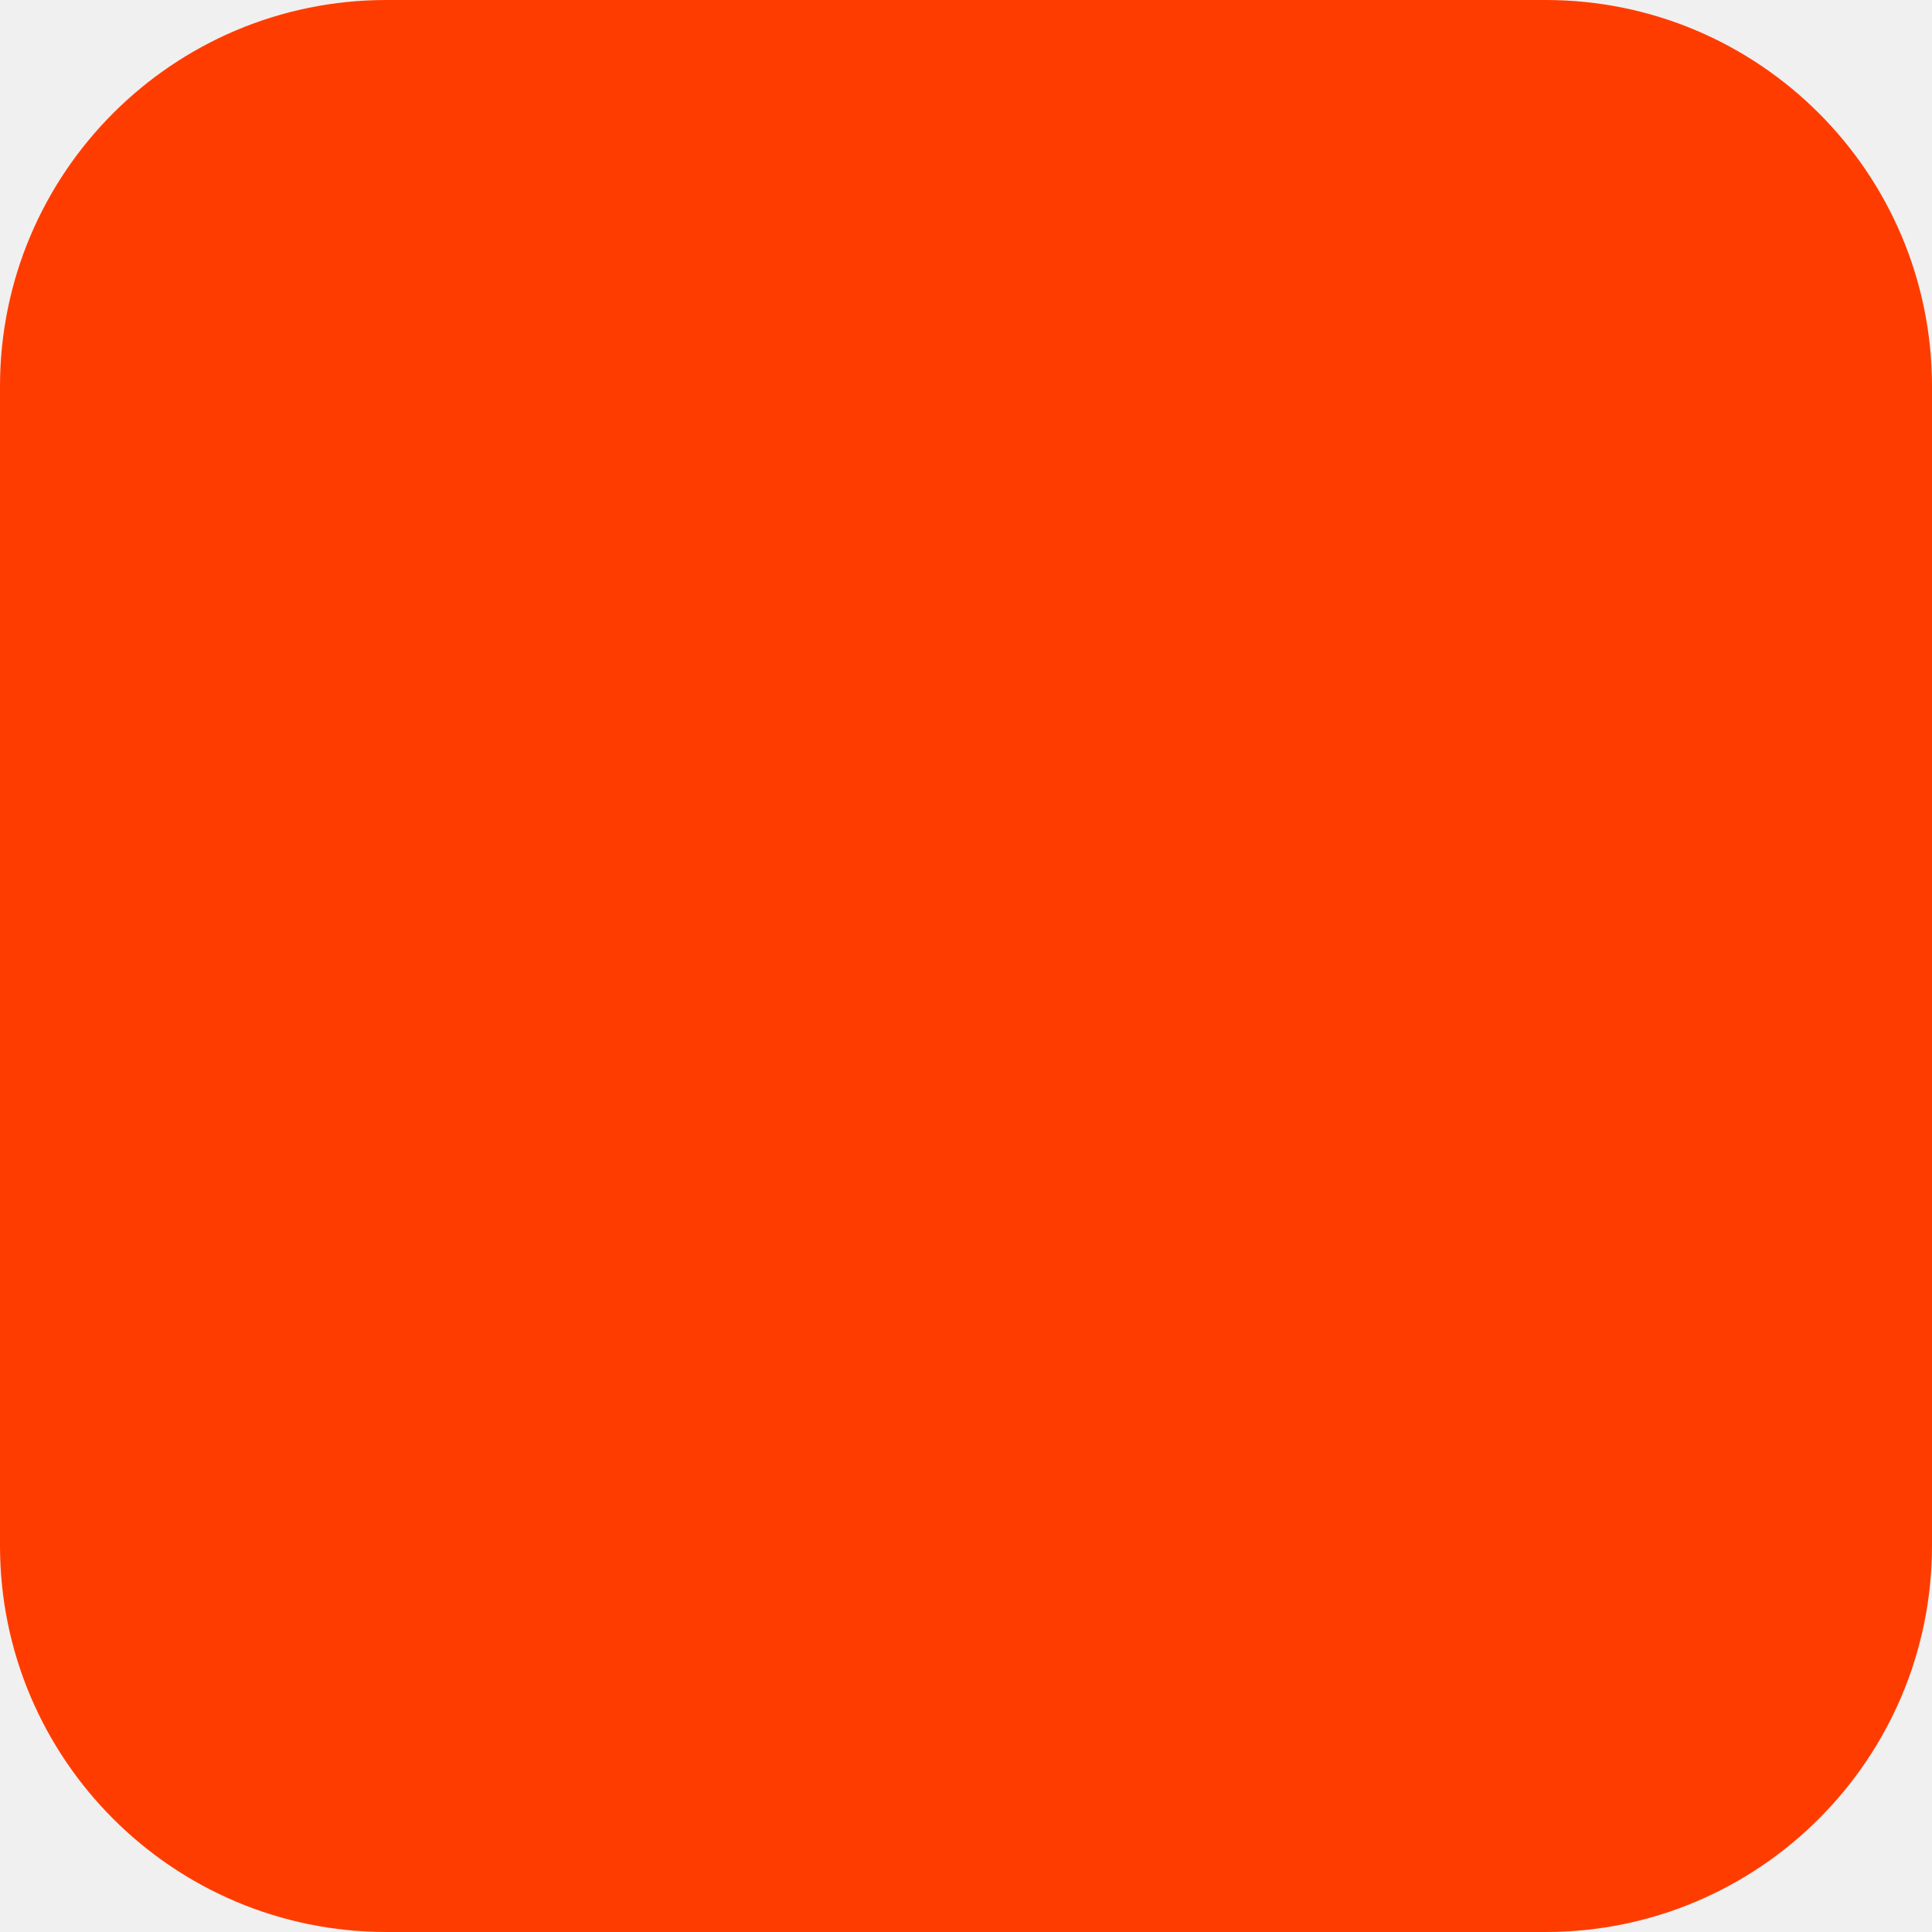
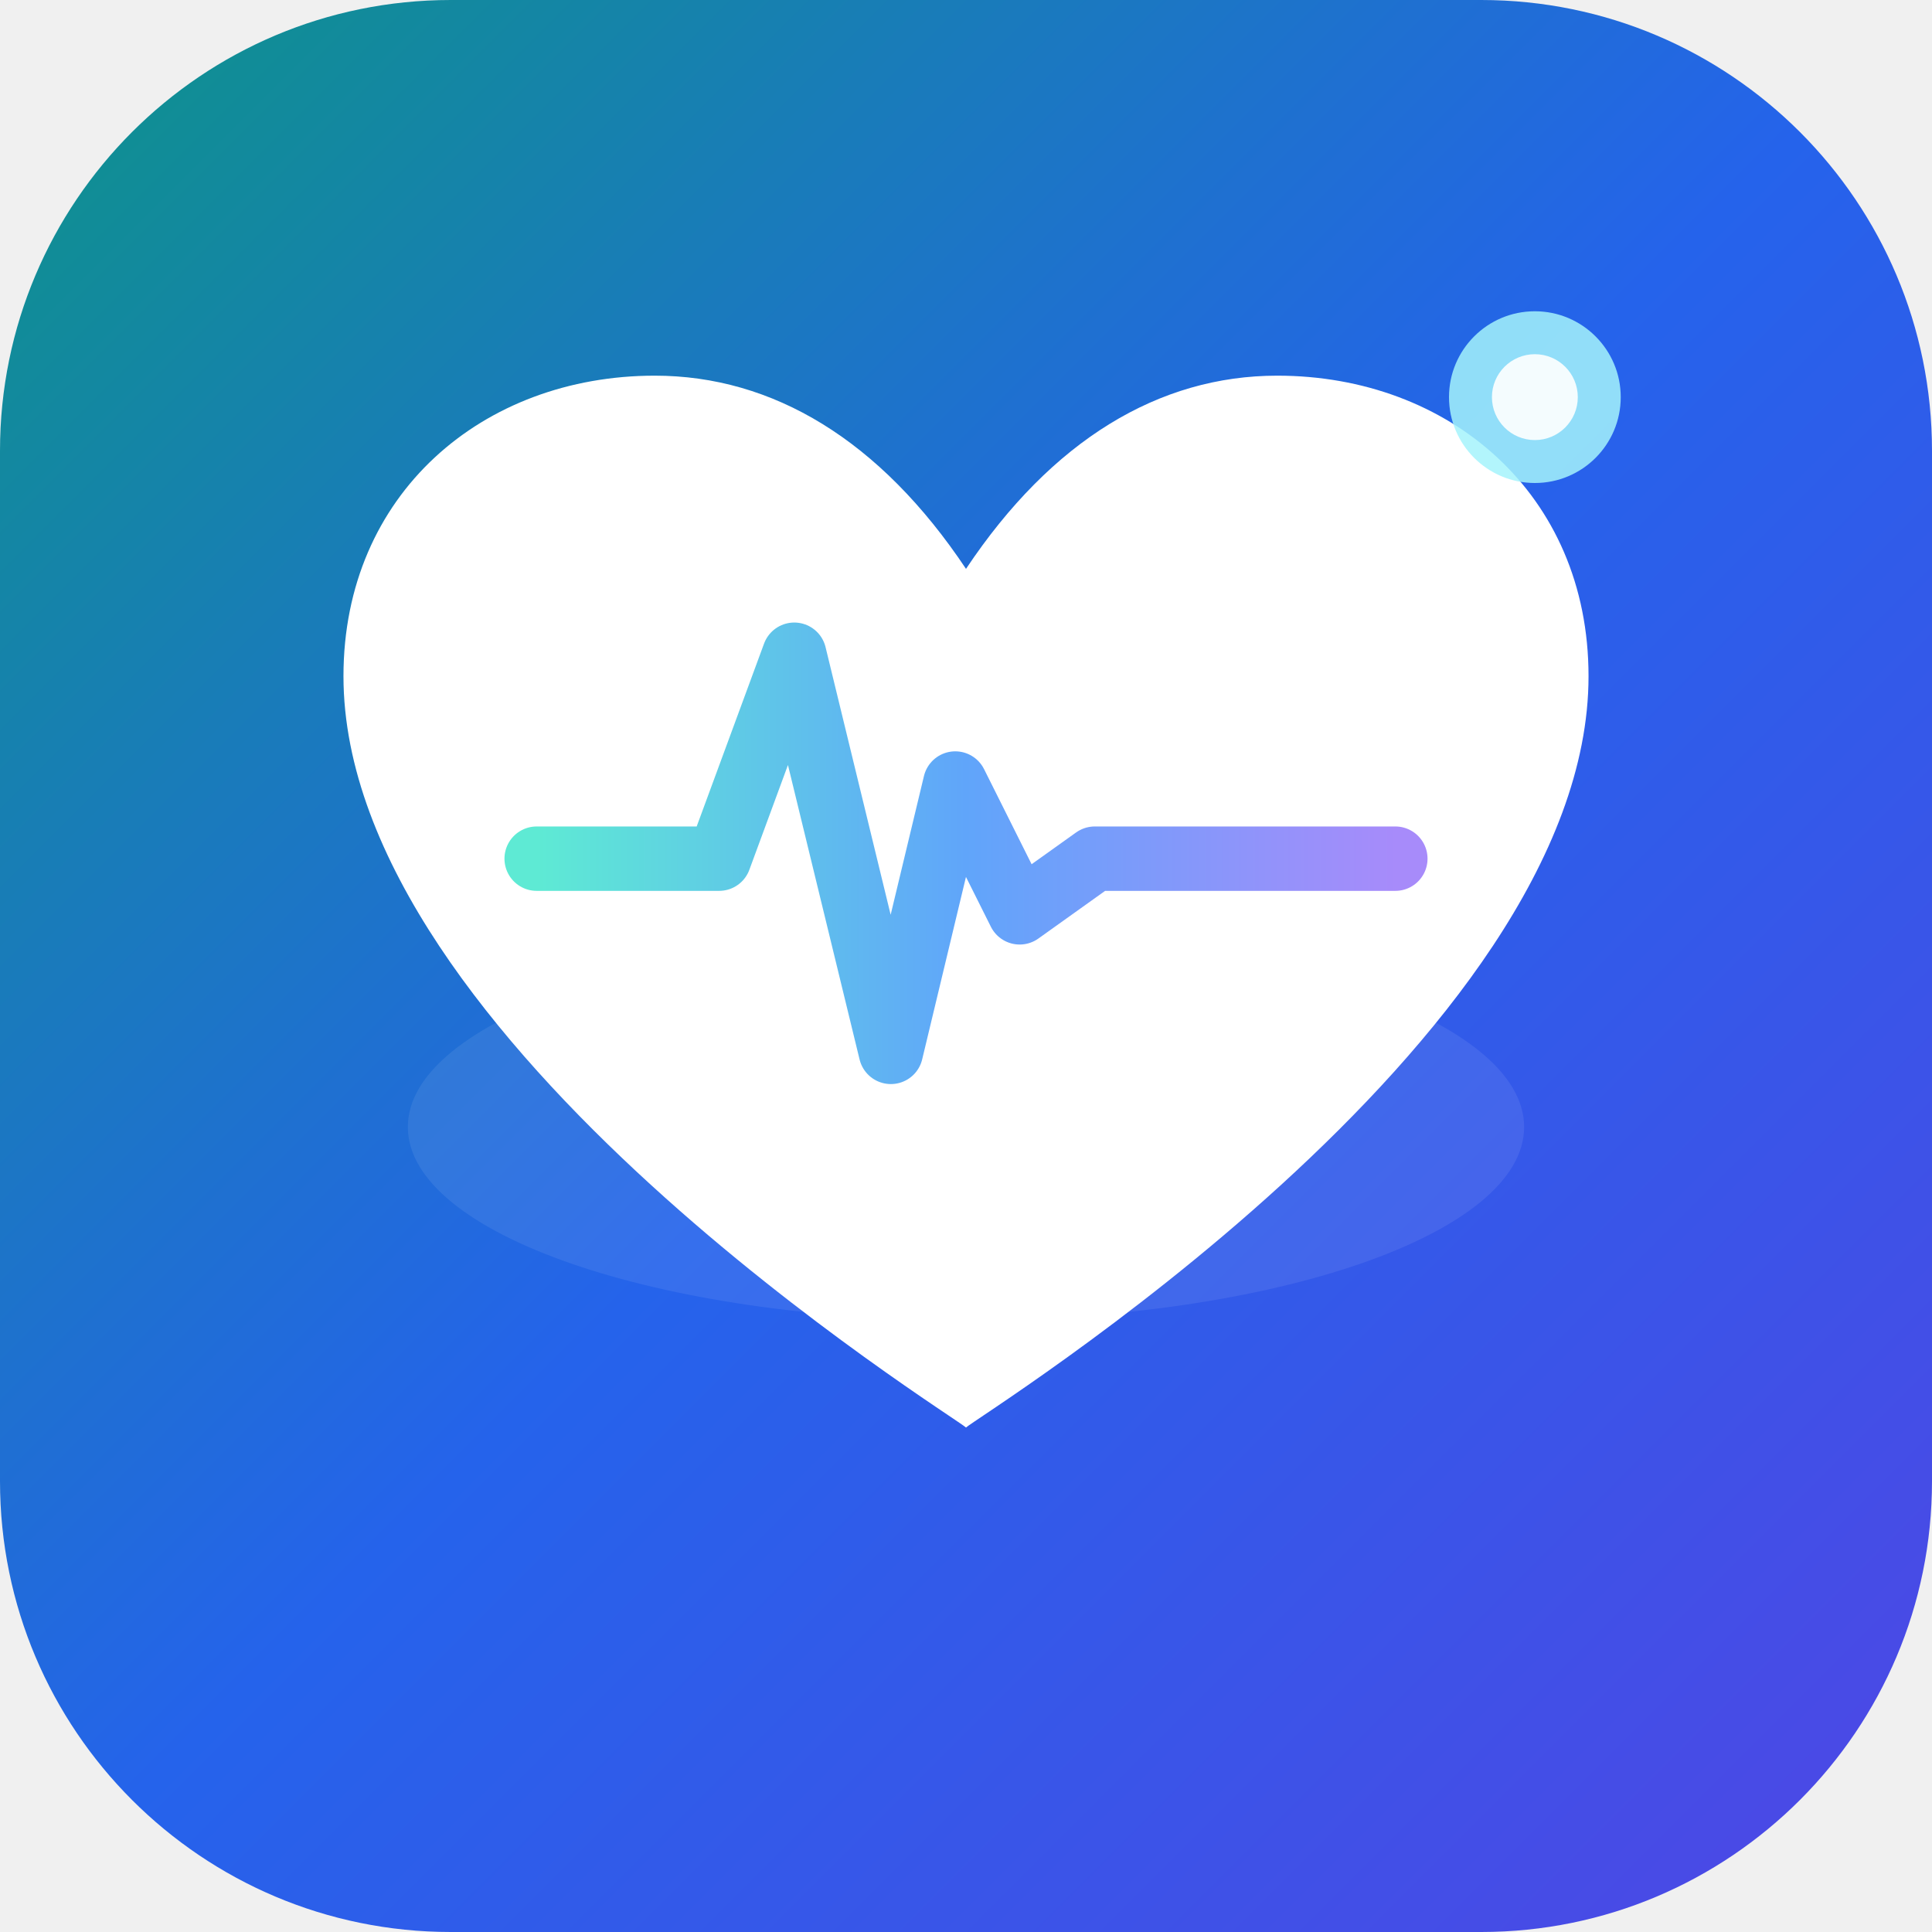
- <svg xmlns="http://www.w3.org/2000/svg" width="180" height="180" viewBox="0 0 180 180" fill="none">
-   <rect width="180" height="180" rx="36" fill="#FF3C00" />
+ <svg xmlns="http://www.w3.org/2000/svg" viewBox="0 0 180 180" fill="none">
+   <rect width="180" height="180" rx="42" fill="url(#bg)" />
+   <ellipse cx="90" cy="105" rx="52" ry="18" fill="white" opacity="0.08" />
+   <path d="M90 133C89 132 32 97 32 63C32 46 45 35 61 35C72 35 82 41 90 53C98 41 108 35 119 35C135 35 148 46 148 63C148 97 91 132 90 133Z" fill="white" />
+   <path d="M50 80L67 80L74 61L83 98L89 73L95 85L102 80L130 80" stroke="url(#pulse)" stroke-width="6" stroke-linecap="round" stroke-linejoin="round" />
+   <circle cx="143" cy="37" r="8" fill="#a5f3fc" opacity="0.85" />
+   <circle cx="143" cy="37" r="4" fill="white" opacity="0.9" />
+   <defs>
+     <linearGradient id="bg" x1="0" y1="0" x2="180" y2="180" gradientUnits="userSpaceOnUse">
+       <stop stop-color="#0d9488" />
+       <stop offset="0.5" stop-color="#2563eb" />
+       <stop offset="1" stop-color="#4f46e5" />
+     </linearGradient>
+     <linearGradient id="pulse" x1="50" y1="80" x2="130" y2="80" gradientUnits="userSpaceOnUse">
+       <stop stop-color="#5eead4" />
+       <stop offset="0.5" stop-color="#60a5fa" />
+       <stop offset="1" stop-color="#a78bfa" />
+     </linearGradient>
+   </defs>
</svg>
